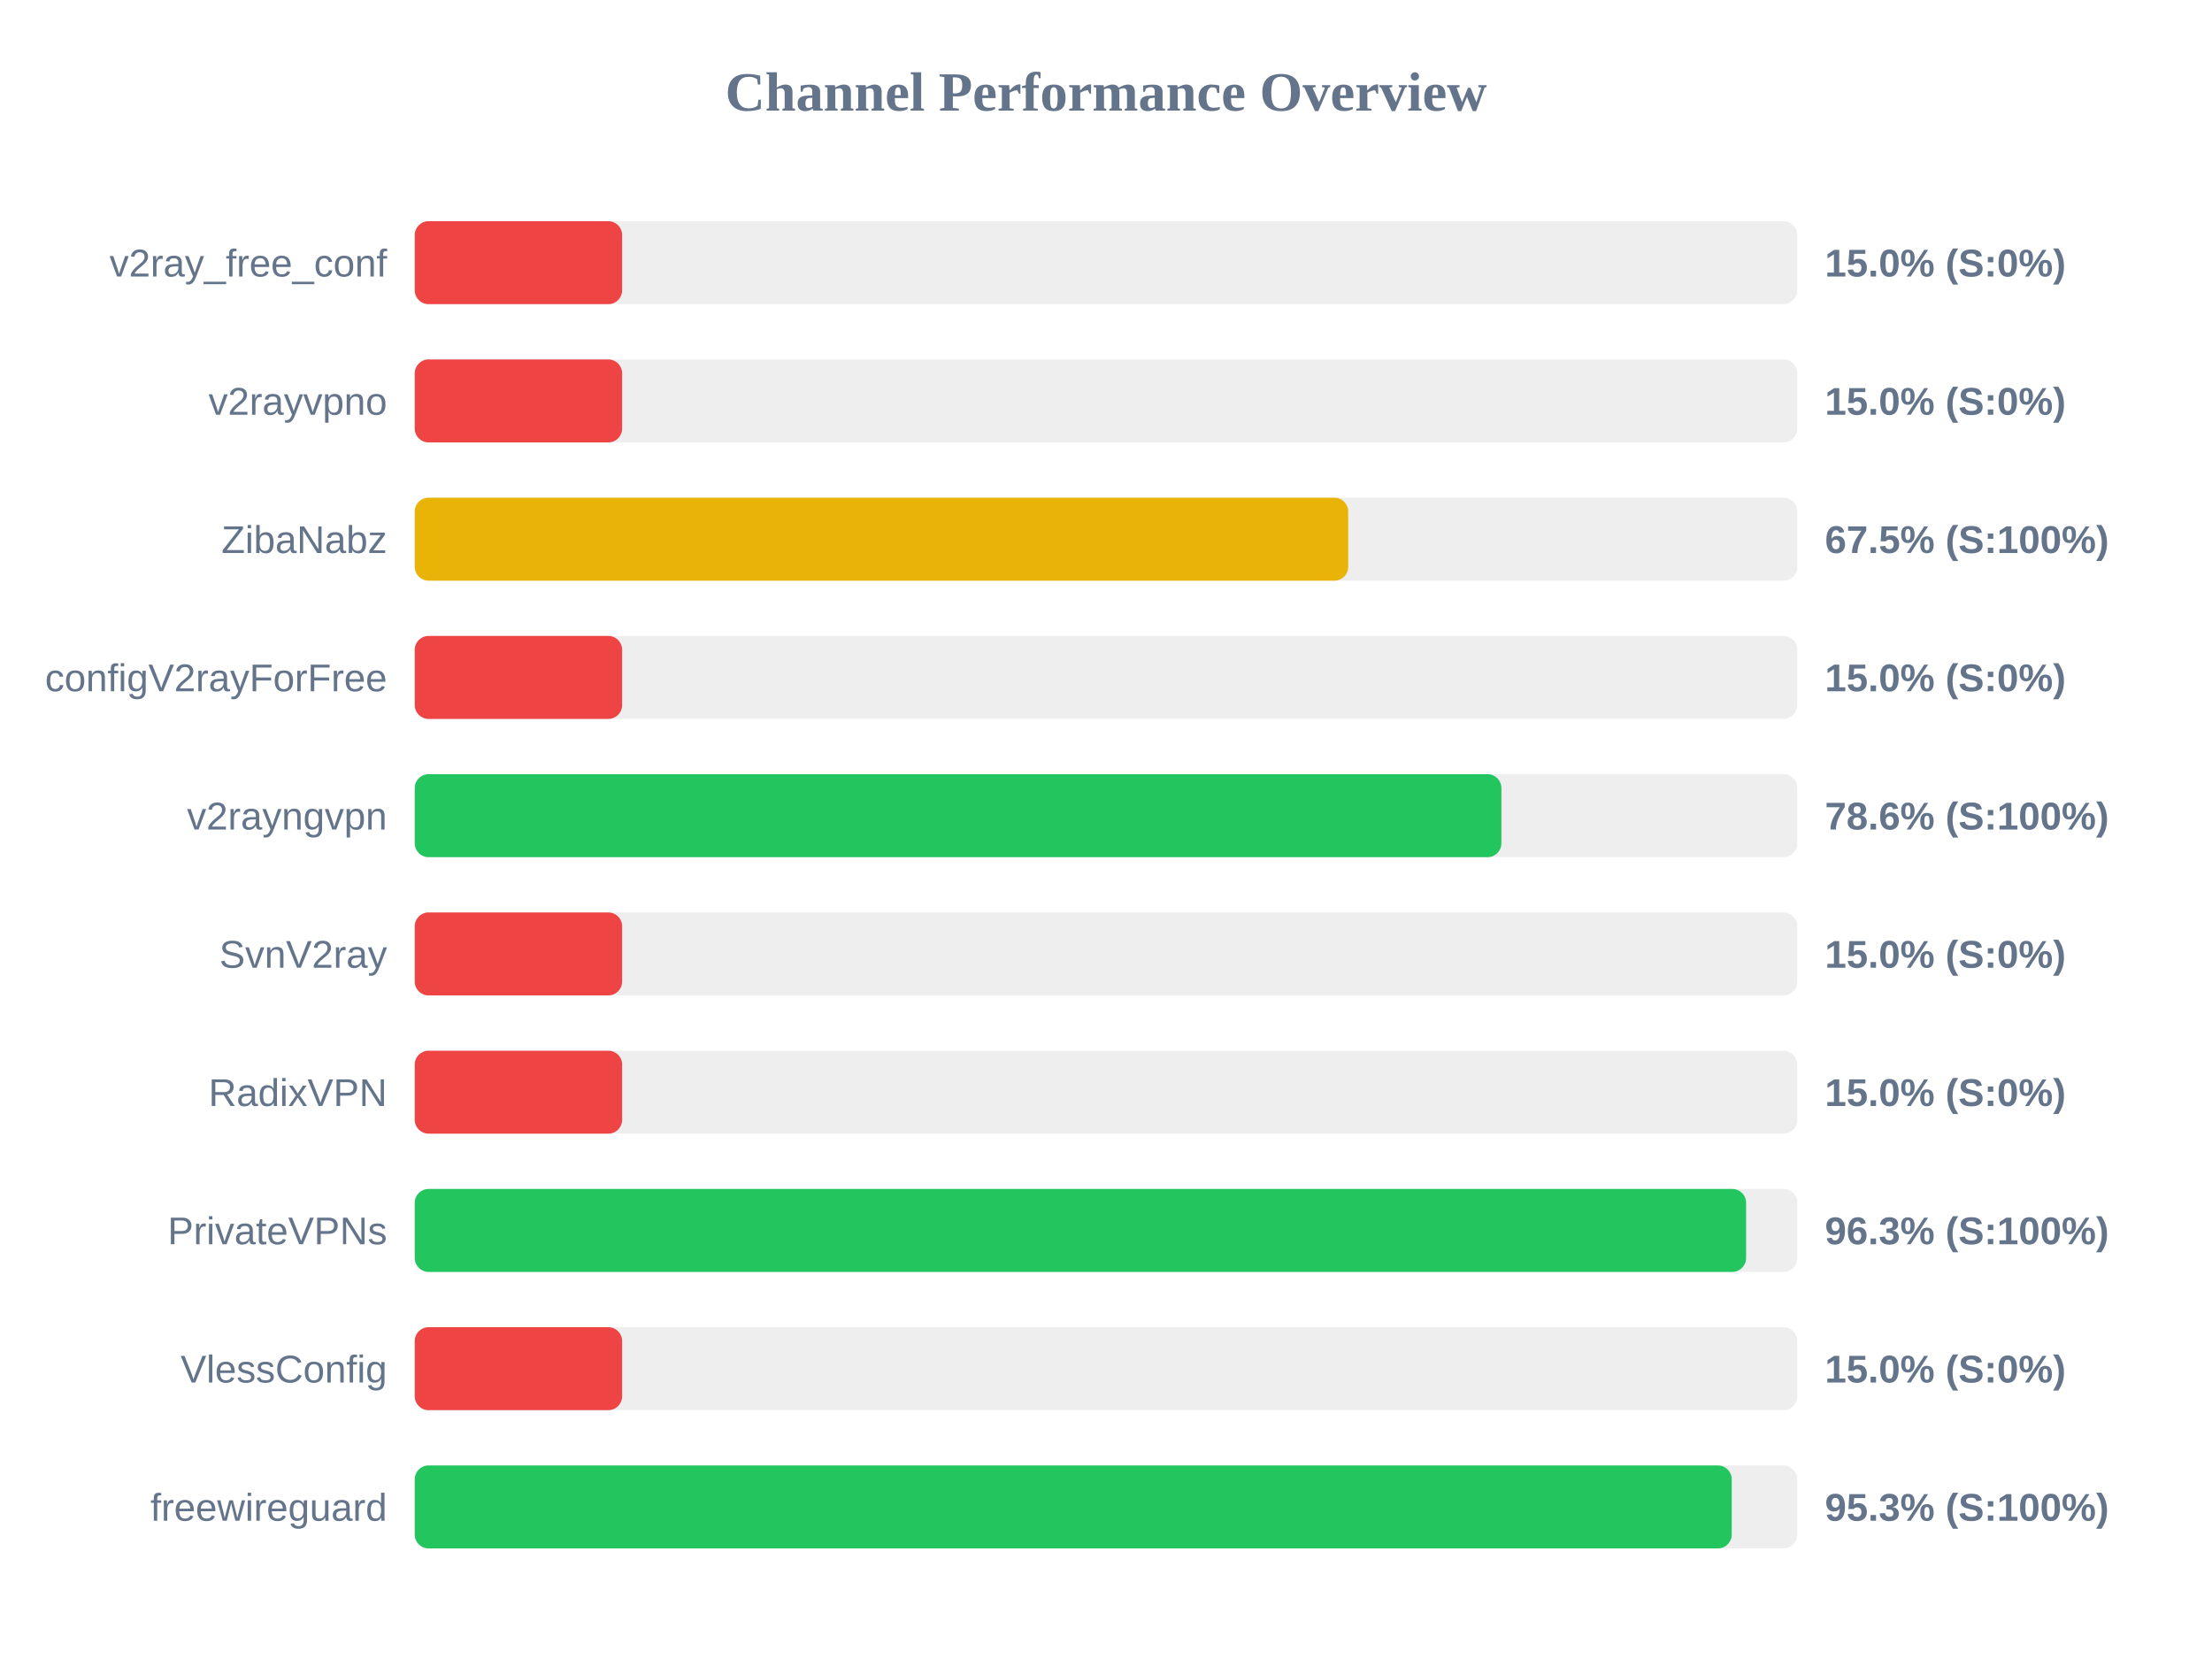
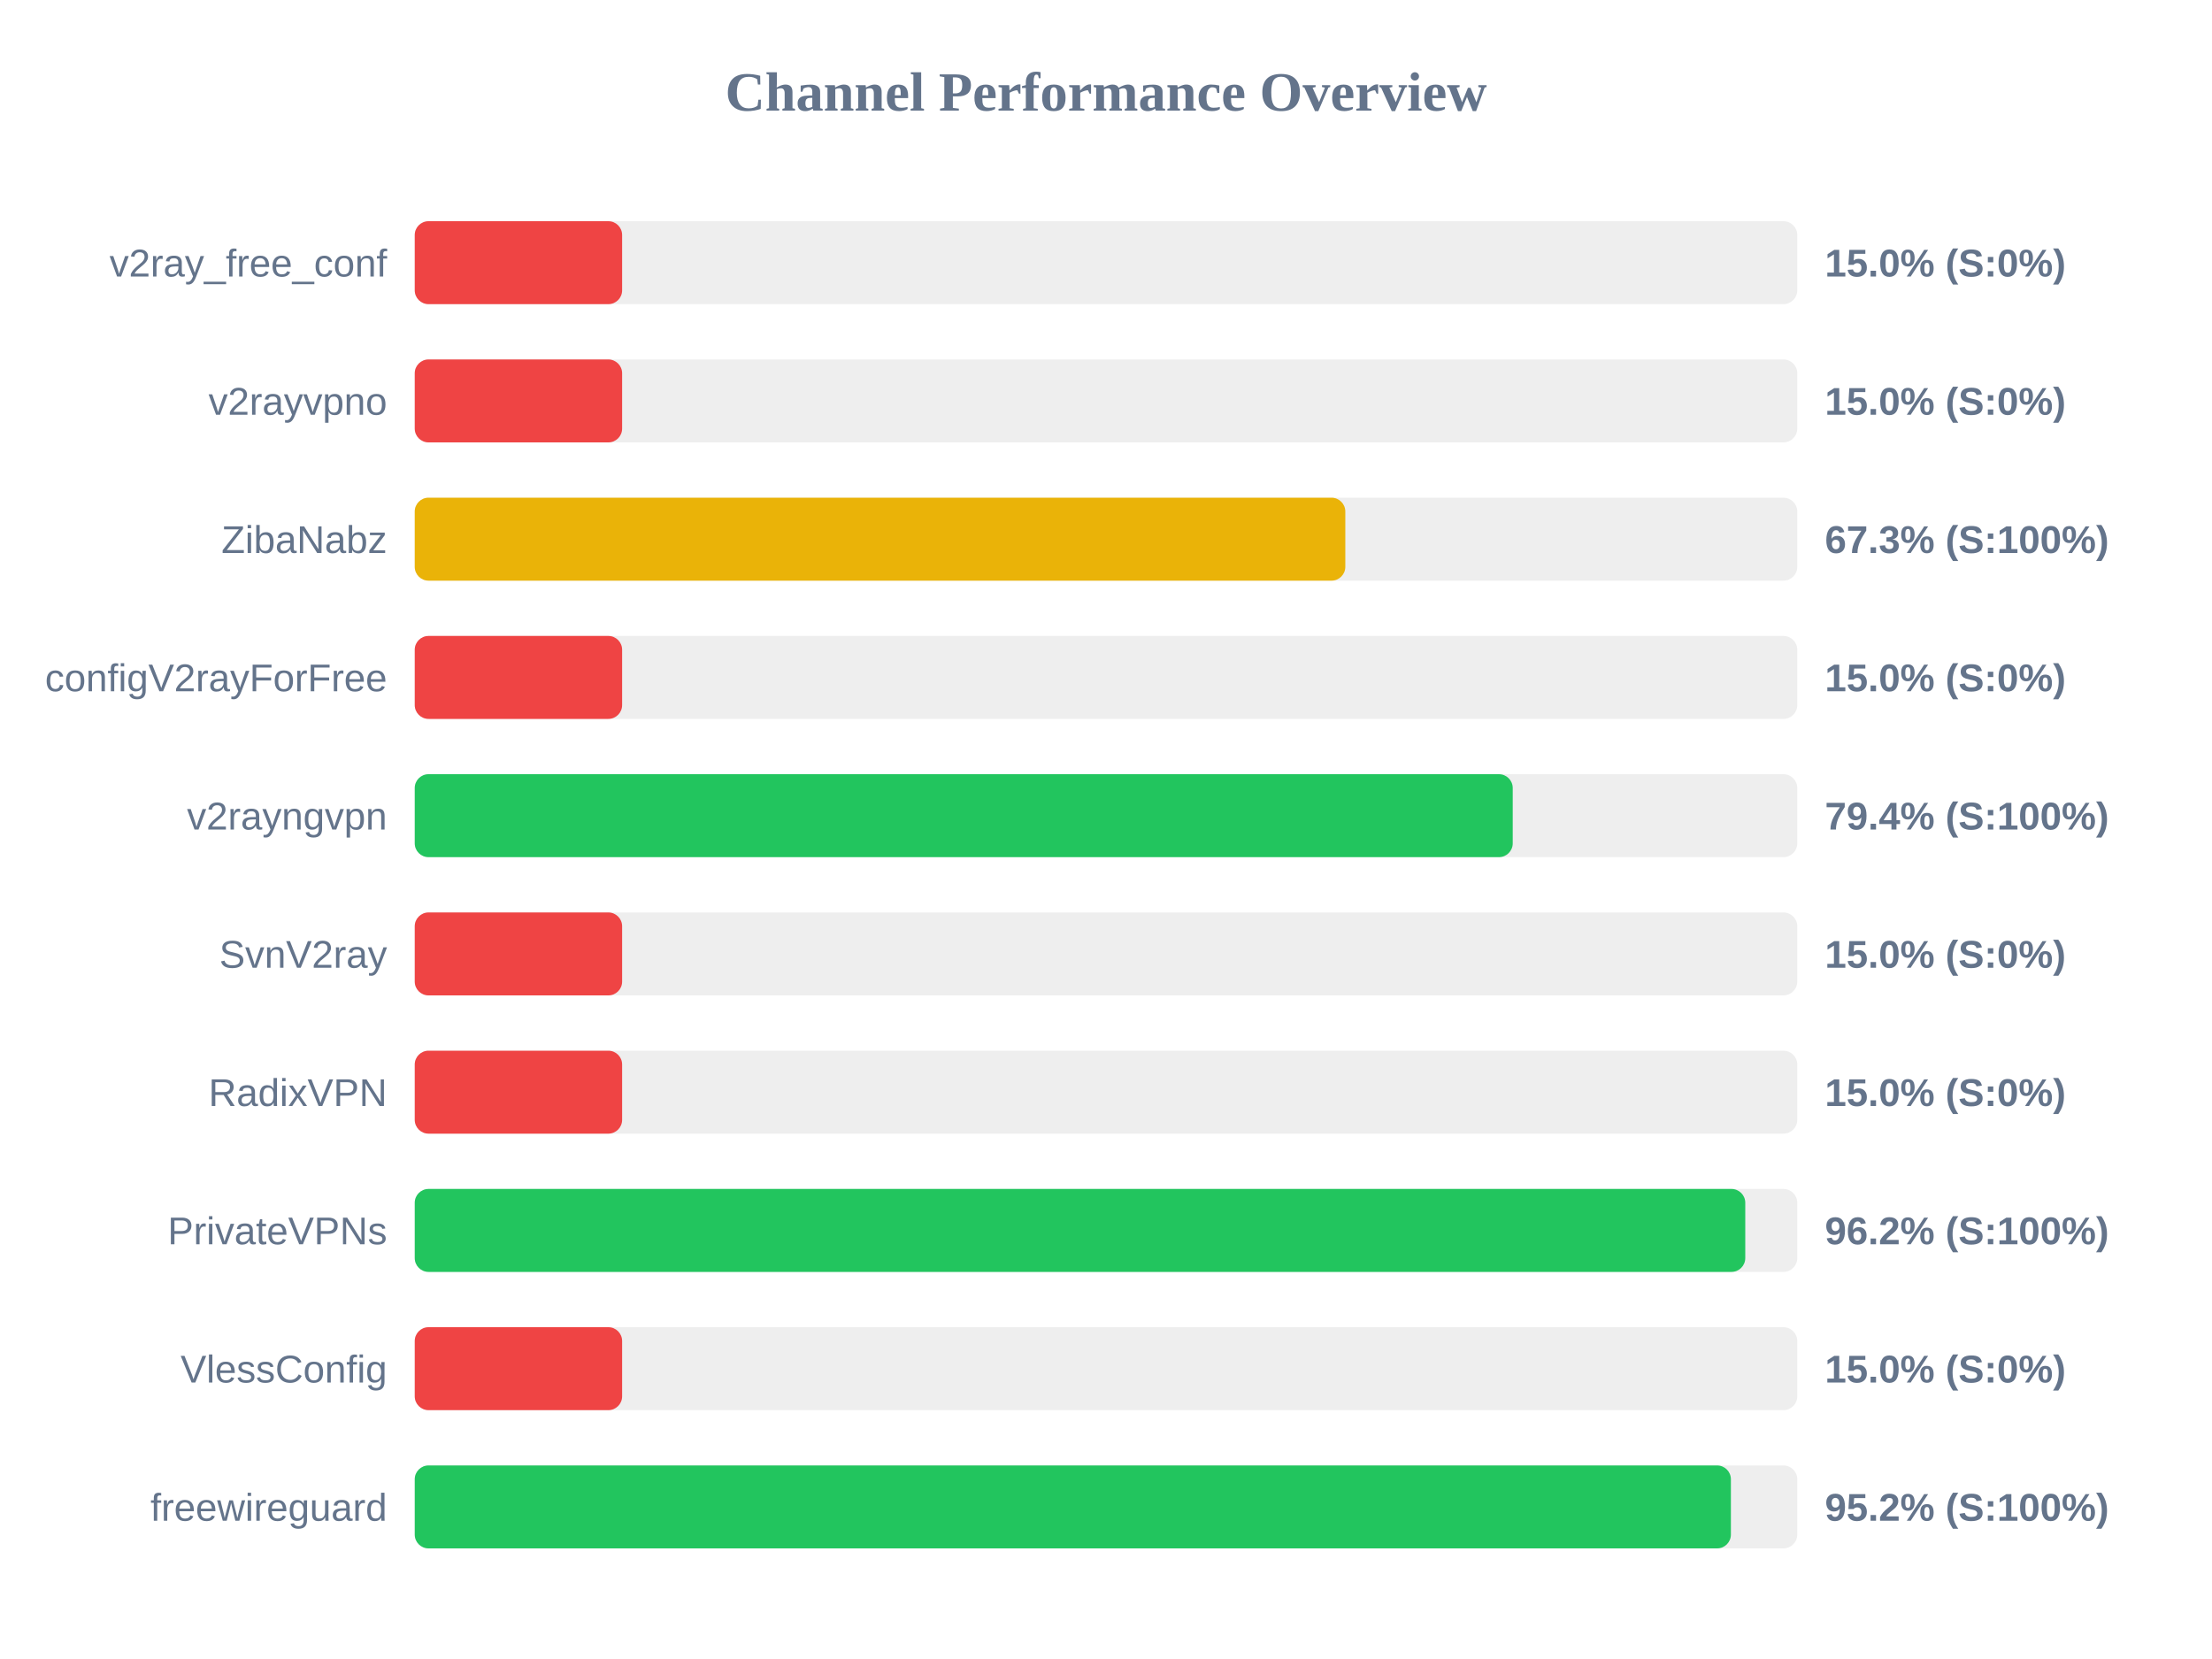
<svg xmlns="http://www.w3.org/2000/svg" width="800" height="600" version="1.1">
  <style>
        .row { font: 14px Arial; fill: #64748b; }
        .score { font: bold 14px Arial; fill: #64748b; }
    </style>
  <text x="400" y="40" text-anchor="middle" font-size="20px" font-weight="bold" fill="#64748b">Channel Performance Overview</text>
  <rect x="150" y="80" width="500" height="30" fill="#eee" rx="5" />
  <rect x="150" y="80" width="75.0" height="30" fill="#ef4444" rx="5" />
  <text x="140" y="100" text-anchor="end" class="row">v2ray_free_conf</text>
  <text x="660" y="100" text-anchor="start" class="score">15.0% (S:0%)</text>
  <rect x="150" y="130" width="500" height="30" fill="#eee" rx="5" />
  <rect x="150" y="130" width="75.0" height="30" fill="#ef4444" rx="5" />
  <text x="140" y="150" text-anchor="end" class="row">v2rayvpno</text>
  <text x="660" y="150" text-anchor="start" class="score">15.0% (S:0%)</text>
  <rect x="150" y="180" width="500" height="30" fill="#eee" rx="5" />
-   <rect x="150" y="180" width="337.6" height="30" fill="#eab308" rx="5" />
+   <rect x="150" y="180" width="336.55" height="30" fill="#eab308" rx="5" />
  <text x="140" y="200" text-anchor="end" class="row">ZibaNabz</text>
-   <text x="660" y="200" text-anchor="start" class="score">67.5% (S:100%)</text>
+   <text x="660" y="200" text-anchor="start" class="score">67.3% (S:100%)</text>
  <rect x="150" y="230" width="500" height="30" fill="#eee" rx="5" />
  <rect x="150" y="230" width="75.0" height="30" fill="#ef4444" rx="5" />
  <text x="140" y="250" text-anchor="end" class="row">configV2rayForFree</text>
  <text x="660" y="250" text-anchor="start" class="score">15.0% (S:0%)</text>
  <rect x="150" y="280" width="500" height="30" fill="#eee" rx="5" />
-   <rect x="150" y="280" width="393.0" height="30" fill="#22c55e" rx="5" />
+   <rect x="150" y="280" width="397.1" height="30" fill="#22c55e" rx="5" />
  <text x="140" y="300" text-anchor="end" class="row">v2rayngvpn</text>
-   <text x="660" y="300" text-anchor="start" class="score">78.6% (S:100%)</text>
+   <text x="660" y="300" text-anchor="start" class="score">79.4% (S:100%)</text>
  <rect x="150" y="330" width="500" height="30" fill="#eee" rx="5" />
  <rect x="150" y="330" width="75.0" height="30" fill="#ef4444" rx="5" />
  <text x="140" y="350" text-anchor="end" class="row">SvnV2ray</text>
  <text x="660" y="350" text-anchor="start" class="score">15.0% (S:0%)</text>
  <rect x="150" y="380" width="500" height="30" fill="#eee" rx="5" />
  <rect x="150" y="380" width="75.0" height="30" fill="#ef4444" rx="5" />
  <text x="140" y="400" text-anchor="end" class="row">RadixVPN</text>
  <text x="660" y="400" text-anchor="start" class="score">15.0% (S:0%)</text>
  <rect x="150" y="430" width="500" height="30" fill="#eee" rx="5" />
-   <rect x="150" y="430" width="481.5" height="30" fill="#22c55e" rx="5" />
+   <rect x="150" y="430" width="481.2" height="30" fill="#22c55e" rx="5" />
  <text x="140" y="450" text-anchor="end" class="row">PrivateVPNs</text>
-   <text x="660" y="450" text-anchor="start" class="score">96.3% (S:100%)</text>
+   <text x="660" y="450" text-anchor="start" class="score">96.2% (S:100%)</text>
  <rect x="150" y="480" width="500" height="30" fill="#eee" rx="5" />
  <rect x="150" y="480" width="75.0" height="30" fill="#ef4444" rx="5" />
  <text x="140" y="500" text-anchor="end" class="row">VlessConfig</text>
  <text x="660" y="500" text-anchor="start" class="score">15.0% (S:0%)</text>
  <rect x="150" y="530" width="500" height="30" fill="#eee" rx="5" />
-   <rect x="150" y="530" width="476.3" height="30" fill="#22c55e" rx="5" />
+   <rect x="150" y="530" width="476.0" height="30" fill="#22c55e" rx="5" />
  <text x="140" y="550" text-anchor="end" class="row">freewireguard</text>
-   <text x="660" y="550" text-anchor="start" class="score">95.3% (S:100%)</text>
+   <text x="660" y="550" text-anchor="start" class="score">95.2% (S:100%)</text>
</svg>
